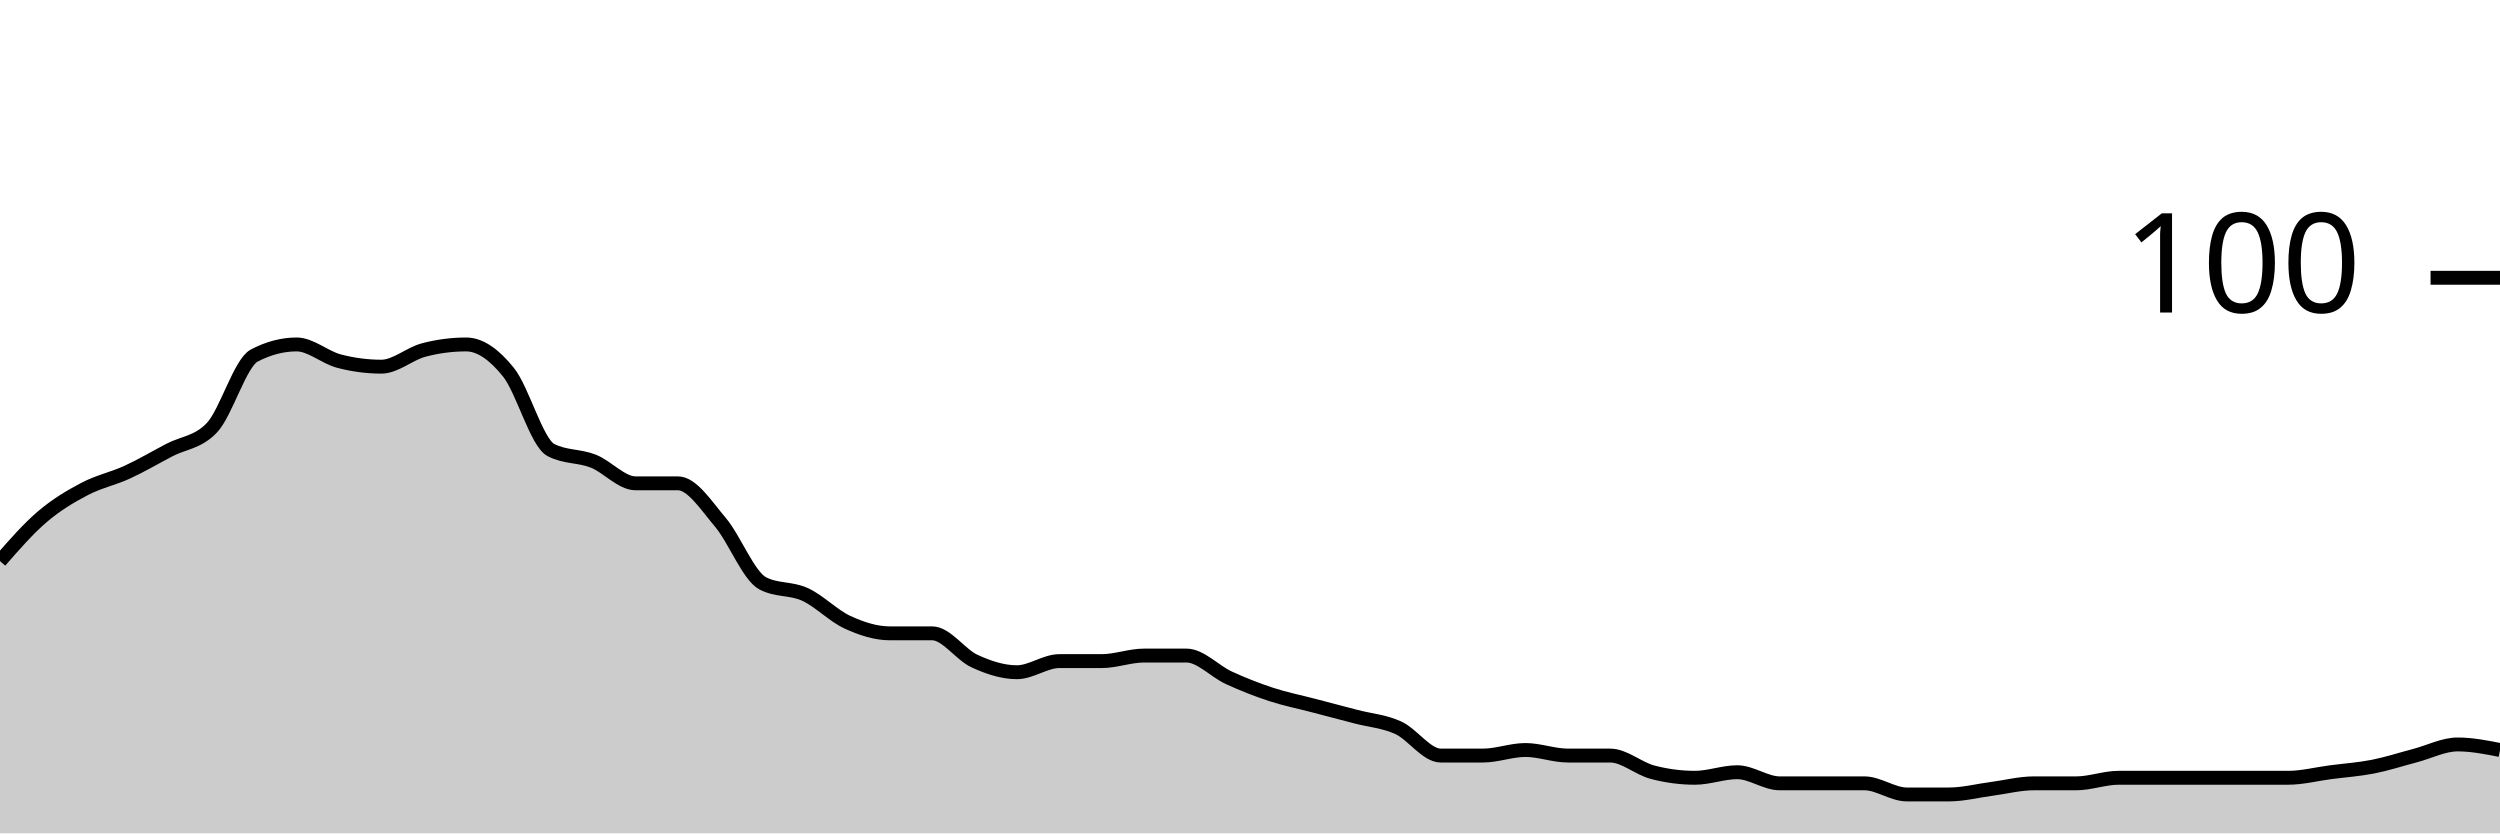
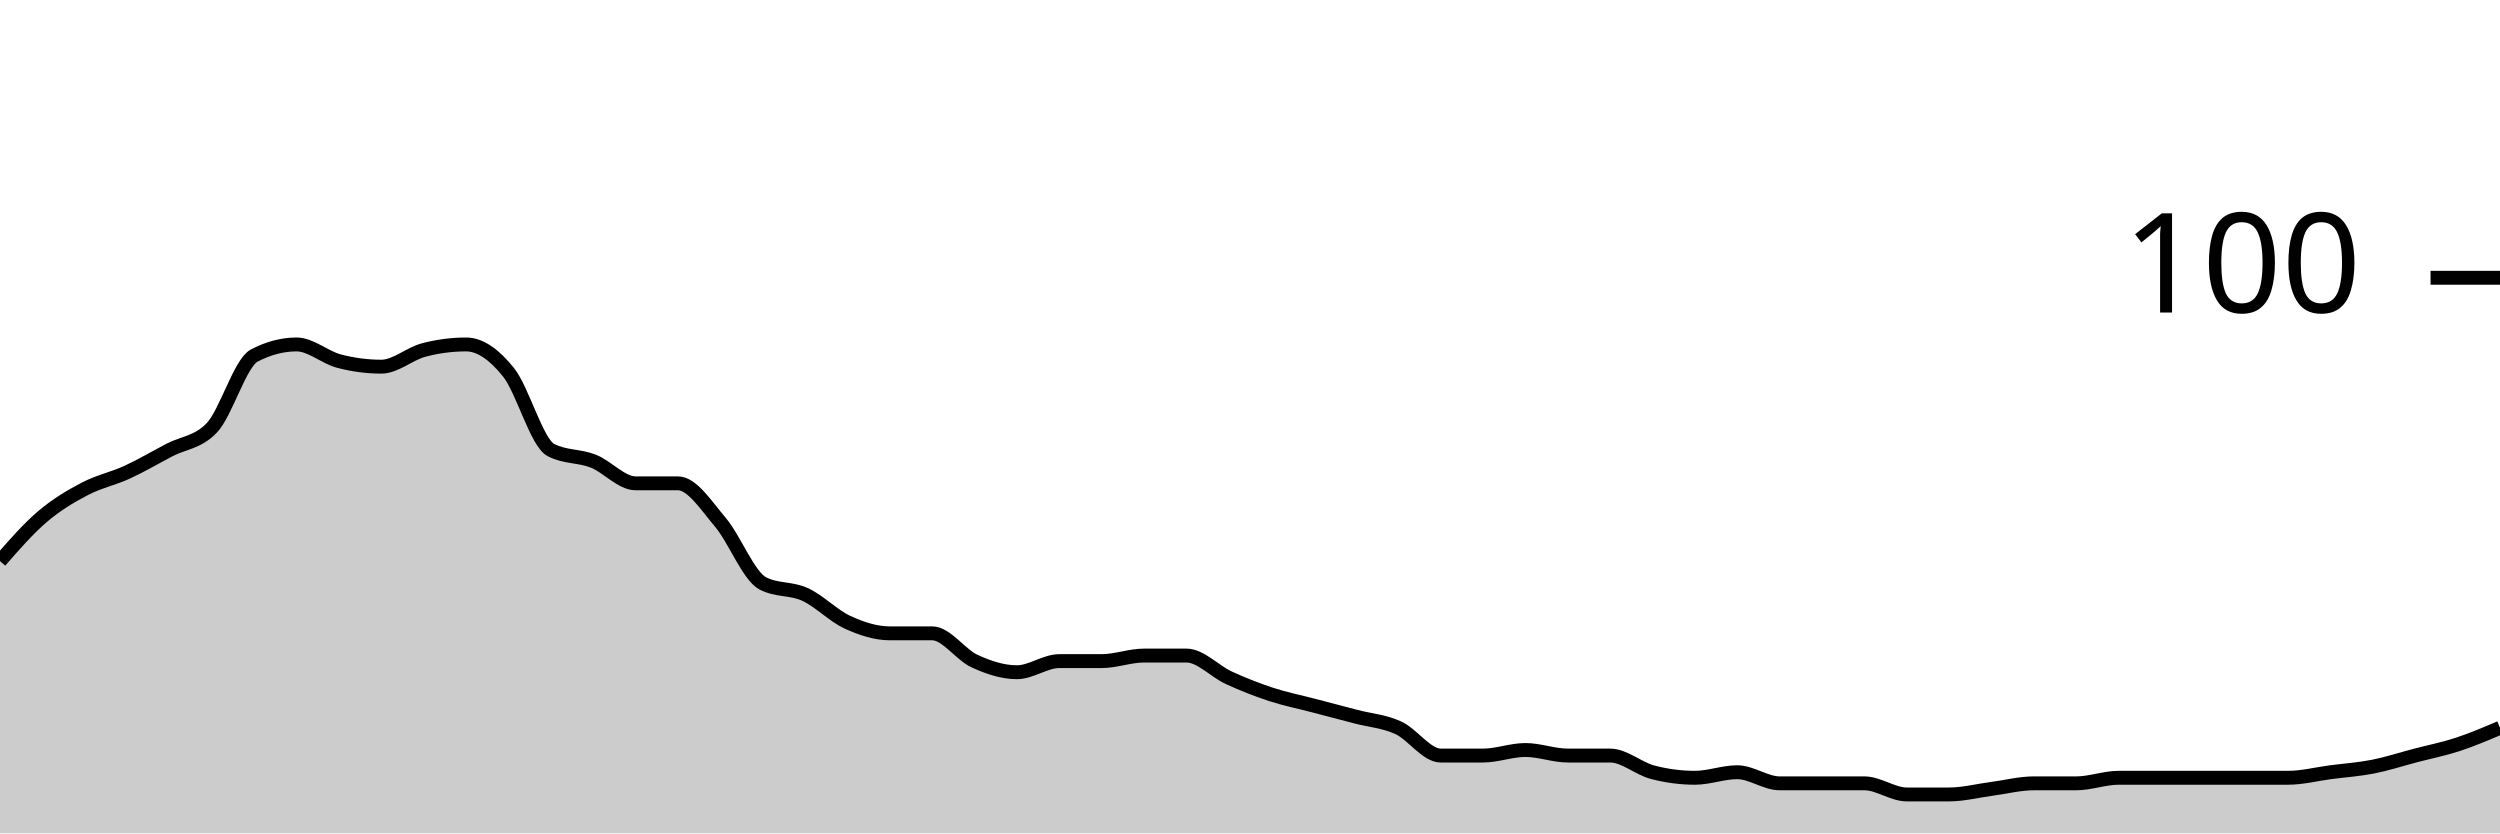
<svg xmlns="http://www.w3.org/2000/svg" viewBox="0 0 180 60">
  <g transform="translate(0,20)">
-     <path class="area" fill="rgba(0, 0, 0, 0.2)" d="M0,20.4C1.017,19.233,2.034,18.067,3.051,17.2C4.068,16.333,5.085,15.733,6.102,15.2C7.119,14.667,8.136,14.467,9.153,14C10.169,13.533,11.186,12.933,12.203,12.4C13.22,11.867,14.237,11.867,15.254,10.8C16.271,9.733,17.288,6.133,18.305,5.6C19.322,5.067,20.339,4.8,21.356,4.8C22.373,4.8,23.39,5.733,24.407,6C25.424,6.267,26.441,6.4,27.458,6.4C28.475,6.4,29.492,5.467,30.508,5.2C31.525,4.933,32.542,4.8,33.559,4.8C34.576,4.8,35.593,5.533,36.61,6.8C37.627,8.067,38.644,11.867,39.661,12.4C40.678,12.933,41.695,12.8,42.712,13.2C43.729,13.6,44.746,14.8,45.763,14.8C46.78,14.8,47.797,14.8,48.814,14.8C49.831,14.8,50.847,16.4,51.864,17.6C52.881,18.8,53.898,21.467,54.915,22C55.932,22.533,56.949,22.333,57.966,22.8C58.983,23.267,60,24.333,61.017,24.8C62.034,25.267,63.051,25.6,64.068,25.6C65.085,25.6,66.102,25.6,67.119,25.6C68.136,25.6,69.153,27.133,70.169,27.6C71.186,28.067,72.203,28.4,73.22,28.4C74.237,28.4,75.254,27.6,76.271,27.6C77.288,27.6,78.305,27.6,79.322,27.6C80.339,27.6,81.356,27.2,82.373,27.2C83.39,27.2,84.407,27.2,85.424,27.2C86.441,27.2,87.458,28.333,88.475,28.8C89.492,29.267,90.508,29.667,91.525,30C92.542,30.333,93.559,30.533,94.576,30.8C95.593,31.067,96.61,31.333,97.627,31.6C98.644,31.867,99.661,31.933,100.678,32.4C101.695,32.867,102.712,34.4,103.729,34.4C104.746,34.4,105.763,34.4,106.78,34.4C107.797,34.4,108.814,34,109.831,34C110.847,34,111.864,34.4,112.881,34.4C113.898,34.4,114.915,34.4,115.932,34.4C116.949,34.4,117.966,35.333,118.983,35.6C120,35.867,121.017,36,122.034,36C123.051,36,124.068,35.6,125.085,35.6C126.102,35.6,127.119,36.4,128.136,36.4C129.153,36.4,130.169,36.4,131.186,36.4C132.203,36.4,133.22,36.4,134.237,36.4C135.254,36.4,136.271,37.2,137.288,37.2C138.305,37.2,139.322,37.2,140.339,37.2C141.356,37.2,142.373,36.933,143.39,36.8C144.407,36.667,145.424,36.4,146.441,36.4C147.458,36.4,148.475,36.4,149.492,36.4C150.508,36.4,151.525,36,152.542,36C153.559,36,154.576,36,155.593,36C156.61,36,157.627,36,158.644,36C159.661,36,160.678,36,161.695,36C162.712,36,163.729,36,164.746,36C165.763,36,166.78,35.733,167.797,35.6C168.814,35.467,169.831,35.4,170.847,35.2C171.864,35,172.881,34.667,173.898,34.4C174.915,34.133,175.932,33.6,176.949,33.6C177.966,33.6,178.983,33.8,180,34L180,40C178.983,40,177.966,40,176.949,40C175.932,40,174.915,40,173.898,40C172.881,40,171.864,40,170.847,40C169.831,40,168.814,40,167.797,40C166.78,40,165.763,40,164.746,40C163.729,40,162.712,40,161.695,40C160.678,40,159.661,40,158.644,40C157.627,40,156.61,40,155.593,40C154.576,40,153.559,40,152.542,40C151.525,40,150.508,40,149.492,40C148.475,40,147.458,40,146.441,40C145.424,40,144.407,40,143.39,40C142.373,40,141.356,40,140.339,40C139.322,40,138.305,40,137.288,40C136.271,40,135.254,40,134.237,40C133.22,40,132.203,40,131.186,40C130.169,40,129.153,40,128.136,40C127.119,40,126.102,40,125.085,40C124.068,40,123.051,40,122.034,40C121.017,40,120,40,118.983,40C117.966,40,116.949,40,115.932,40C114.915,40,113.898,40,112.881,40C111.864,40,110.847,40,109.831,40C108.814,40,107.797,40,106.78,40C105.763,40,104.746,40,103.729,40C102.712,40,101.695,40,100.678,40C99.661,40,98.644,40,97.627,40C96.61,40,95.593,40,94.576,40C93.559,40,92.542,40,91.525,40C90.508,40,89.492,40,88.475,40C87.458,40,86.441,40,85.424,40C84.407,40,83.39,40,82.373,40C81.356,40,80.339,40,79.322,40C78.305,40,77.288,40,76.271,40C75.254,40,74.237,40,73.22,40C72.203,40,71.186,40,70.169,40C69.153,40,68.136,40,67.119,40C66.102,40,65.085,40,64.068,40C63.051,40,62.034,40,61.017,40C60,40,58.983,40,57.966,40C56.949,40,55.932,40,54.915,40C53.898,40,52.881,40,51.864,40C50.847,40,49.831,40,48.814,40C47.797,40,46.78,40,45.763,40C44.746,40,43.729,40,42.712,40C41.695,40,40.678,40,39.661,40C38.644,40,37.627,40,36.61,40C35.593,40,34.576,40,33.559,40C32.542,40,31.525,40,30.508,40C29.492,40,28.475,40,27.458,40C26.441,40,25.424,40,24.407,40C23.39,40,22.373,40,21.356,40C20.339,40,19.322,40,18.305,40C17.288,40,16.271,40,15.254,40C14.237,40,13.22,40,12.203,40C11.186,40,10.169,40,9.153,40C8.136,40,7.119,40,6.102,40C5.085,40,4.068,40,3.051,40C2.034,40,1.017,40,0,40Z" />
-     <path class="line" stroke="black" fill="none" d="M0,20.4C1.017,19.233,2.034,18.067,3.051,17.2C4.068,16.333,5.085,15.733,6.102,15.2C7.119,14.667,8.136,14.467,9.153,14C10.169,13.533,11.186,12.933,12.203,12.4C13.22,11.867,14.237,11.867,15.254,10.8C16.271,9.733,17.288,6.133,18.305,5.6C19.322,5.067,20.339,4.8,21.356,4.8C22.373,4.8,23.39,5.733,24.407,6C25.424,6.267,26.441,6.4,27.458,6.4C28.475,6.4,29.492,5.467,30.508,5.2C31.525,4.933,32.542,4.8,33.559,4.8C34.576,4.8,35.593,5.533,36.61,6.8C37.627,8.067,38.644,11.867,39.661,12.4C40.678,12.933,41.695,12.8,42.712,13.2C43.729,13.6,44.746,14.8,45.763,14.8C46.78,14.8,47.797,14.8,48.814,14.8C49.831,14.8,50.847,16.4,51.864,17.6C52.881,18.8,53.898,21.467,54.915,22C55.932,22.533,56.949,22.333,57.966,22.8C58.983,23.267,60,24.333,61.017,24.8C62.034,25.267,63.051,25.6,64.068,25.6C65.085,25.6,66.102,25.6,67.119,25.6C68.136,25.6,69.153,27.133,70.169,27.6C71.186,28.067,72.203,28.4,73.22,28.4C74.237,28.4,75.254,27.6,76.271,27.6C77.288,27.6,78.305,27.6,79.322,27.6C80.339,27.6,81.356,27.2,82.373,27.2C83.39,27.2,84.407,27.2,85.424,27.2C86.441,27.2,87.458,28.333,88.475,28.8C89.492,29.267,90.508,29.667,91.525,30C92.542,30.333,93.559,30.533,94.576,30.8C95.593,31.067,96.61,31.333,97.627,31.6C98.644,31.867,99.661,31.933,100.678,32.4C101.695,32.867,102.712,34.4,103.729,34.4C104.746,34.4,105.763,34.4,106.78,34.4C107.797,34.4,108.814,34,109.831,34C110.847,34,111.864,34.4,112.881,34.4C113.898,34.4,114.915,34.4,115.932,34.4C116.949,34.4,117.966,35.333,118.983,35.6C120,35.867,121.017,36,122.034,36C123.051,36,124.068,35.6,125.085,35.6C126.102,35.6,127.119,36.4,128.136,36.4C129.153,36.4,130.169,36.4,131.186,36.4C132.203,36.4,133.22,36.4,134.237,36.4C135.254,36.4,136.271,37.2,137.288,37.2C138.305,37.2,139.322,37.2,140.339,37.2C141.356,37.2,142.373,36.933,143.39,36.8C144.407,36.667,145.424,36.4,146.441,36.4C147.458,36.4,148.475,36.4,149.492,36.4C150.508,36.4,151.525,36,152.542,36C153.559,36,154.576,36,155.593,36C156.61,36,157.627,36,158.644,36C159.661,36,160.678,36,161.695,36C162.712,36,163.729,36,164.746,36C165.763,36,166.78,35.733,167.797,35.6C168.814,35.467,169.831,35.4,170.847,35.2C171.864,35,172.881,34.667,173.898,34.4C174.915,34.133,175.932,33.6,176.949,33.6C177.966,33.6,178.983,33.8,180,34" />
+     <path class="area" fill="rgba(0, 0, 0, 0.2)" d="M0,20.4C1.017,19.233,2.034,18.067,3.051,17.2C4.068,16.333,5.085,15.733,6.102,15.2C7.119,14.667,8.136,14.467,9.153,14C10.169,13.533,11.186,12.933,12.203,12.4C13.22,11.867,14.237,11.867,15.254,10.8C16.271,9.733,17.288,6.133,18.305,5.6C19.322,5.067,20.339,4.8,21.356,4.8C22.373,4.8,23.39,5.733,24.407,6C25.424,6.267,26.441,6.4,27.458,6.4C28.475,6.4,29.492,5.467,30.508,5.2C31.525,4.933,32.542,4.8,33.559,4.8C34.576,4.8,35.593,5.533,36.61,6.8C37.627,8.067,38.644,11.867,39.661,12.4C40.678,12.933,41.695,12.8,42.712,13.2C43.729,13.6,44.746,14.8,45.763,14.8C46.78,14.8,47.797,14.8,48.814,14.8C49.831,14.8,50.847,16.4,51.864,17.6C52.881,18.8,53.898,21.467,54.915,22C55.932,22.533,56.949,22.333,57.966,22.8C58.983,23.267,60,24.333,61.017,24.8C62.034,25.267,63.051,25.6,64.068,25.6C65.085,25.6,66.102,25.6,67.119,25.6C68.136,25.6,69.153,27.133,70.169,27.6C71.186,28.067,72.203,28.4,73.22,28.4C74.237,28.4,75.254,27.6,76.271,27.6C77.288,27.6,78.305,27.6,79.322,27.6C80.339,27.6,81.356,27.2,82.373,27.2C83.39,27.2,84.407,27.2,85.424,27.2C86.441,27.2,87.458,28.333,88.475,28.8C89.492,29.267,90.508,29.667,91.525,30C92.542,30.333,93.559,30.533,94.576,30.8C95.593,31.067,96.61,31.333,97.627,31.6C98.644,31.867,99.661,31.933,100.678,32.4C101.695,32.867,102.712,34.4,103.729,34.4C104.746,34.4,105.763,34.4,106.78,34.4C107.797,34.4,108.814,34,109.831,34C110.847,34,111.864,34.4,112.881,34.4C113.898,34.4,114.915,34.4,115.932,34.4C116.949,34.4,117.966,35.333,118.983,35.6C120,35.867,121.017,36,122.034,36C123.051,36,124.068,35.6,125.085,35.6C126.102,35.6,127.119,36.4,128.136,36.4C129.153,36.4,130.169,36.4,131.186,36.4C132.203,36.4,133.22,36.4,134.237,36.4C135.254,36.4,136.271,37.2,137.288,37.2C138.305,37.2,139.322,37.2,140.339,37.2C141.356,37.2,142.373,36.933,143.39,36.8C144.407,36.667,145.424,36.4,146.441,36.4C147.458,36.4,148.475,36.4,149.492,36.4C150.508,36.4,151.525,36,152.542,36C153.559,36,154.576,36,155.593,36C156.61,36,157.627,36,158.644,36C159.661,36,160.678,36,161.695,36C162.712,36,163.729,36,164.746,36C165.763,36,166.78,35.733,167.797,35.6C168.814,35.467,169.831,35.4,170.847,35.2C171.864,35,172.881,34.667,173.898,34.4C174.915,34.133,175.932,33.933,176.949,33.6C177.966,33.267,178.983,32.833,180,32.4L180,40C178.983,40,177.966,40,176.949,40C175.932,40,174.915,40,173.898,40C172.881,40,171.864,40,170.847,40C169.831,40,168.814,40,167.797,40C166.78,40,165.763,40,164.746,40C163.729,40,162.712,40,161.695,40C160.678,40,159.661,40,158.644,40C157.627,40,156.61,40,155.593,40C154.576,40,153.559,40,152.542,40C151.525,40,150.508,40,149.492,40C148.475,40,147.458,40,146.441,40C145.424,40,144.407,40,143.39,40C142.373,40,141.356,40,140.339,40C139.322,40,138.305,40,137.288,40C136.271,40,135.254,40,134.237,40C133.22,40,132.203,40,131.186,40C130.169,40,129.153,40,128.136,40C127.119,40,126.102,40,125.085,40C124.068,40,123.051,40,122.034,40C121.017,40,120,40,118.983,40C117.966,40,116.949,40,115.932,40C114.915,40,113.898,40,112.881,40C111.864,40,110.847,40,109.831,40C108.814,40,107.797,40,106.78,40C105.763,40,104.746,40,103.729,40C102.712,40,101.695,40,100.678,40C99.661,40,98.644,40,97.627,40C96.61,40,95.593,40,94.576,40C93.559,40,92.542,40,91.525,40C90.508,40,89.492,40,88.475,40C87.458,40,86.441,40,85.424,40C84.407,40,83.39,40,82.373,40C81.356,40,80.339,40,79.322,40C78.305,40,77.288,40,76.271,40C75.254,40,74.237,40,73.22,40C72.203,40,71.186,40,70.169,40C69.153,40,68.136,40,67.119,40C66.102,40,65.085,40,64.068,40C63.051,40,62.034,40,61.017,40C60,40,58.983,40,57.966,40C56.949,40,55.932,40,54.915,40C53.898,40,52.881,40,51.864,40C50.847,40,49.831,40,48.814,40C47.797,40,46.78,40,45.763,40C44.746,40,43.729,40,42.712,40C41.695,40,40.678,40,39.661,40C38.644,40,37.627,40,36.61,40C35.593,40,34.576,40,33.559,40C32.542,40,31.525,40,30.508,40C29.492,40,28.475,40,27.458,40C26.441,40,25.424,40,24.407,40C23.39,40,22.373,40,21.356,40C20.339,40,19.322,40,18.305,40C17.288,40,16.271,40,15.254,40C14.237,40,13.22,40,12.203,40C11.186,40,10.169,40,9.153,40C8.136,40,7.119,40,6.102,40C5.085,40,4.068,40,3.051,40C2.034,40,1.017,40,0,40Z" />
+     <path class="line" stroke="black" fill="none" d="M0,20.4C1.017,19.233,2.034,18.067,3.051,17.2C4.068,16.333,5.085,15.733,6.102,15.2C7.119,14.667,8.136,14.467,9.153,14C10.169,13.533,11.186,12.933,12.203,12.4C13.22,11.867,14.237,11.867,15.254,10.8C16.271,9.733,17.288,6.133,18.305,5.6C19.322,5.067,20.339,4.8,21.356,4.8C22.373,4.8,23.39,5.733,24.407,6C25.424,6.267,26.441,6.4,27.458,6.4C28.475,6.4,29.492,5.467,30.508,5.2C31.525,4.933,32.542,4.8,33.559,4.8C34.576,4.8,35.593,5.533,36.61,6.8C37.627,8.067,38.644,11.867,39.661,12.4C40.678,12.933,41.695,12.8,42.712,13.2C43.729,13.6,44.746,14.8,45.763,14.8C46.78,14.8,47.797,14.8,48.814,14.8C49.831,14.8,50.847,16.4,51.864,17.6C52.881,18.8,53.898,21.467,54.915,22C55.932,22.533,56.949,22.333,57.966,22.8C58.983,23.267,60,24.333,61.017,24.8C62.034,25.267,63.051,25.6,64.068,25.6C65.085,25.6,66.102,25.6,67.119,25.6C68.136,25.6,69.153,27.133,70.169,27.6C71.186,28.067,72.203,28.4,73.22,28.4C74.237,28.4,75.254,27.6,76.271,27.6C77.288,27.6,78.305,27.6,79.322,27.6C80.339,27.6,81.356,27.2,82.373,27.2C83.39,27.2,84.407,27.2,85.424,27.2C86.441,27.2,87.458,28.333,88.475,28.8C89.492,29.267,90.508,29.667,91.525,30C92.542,30.333,93.559,30.533,94.576,30.8C95.593,31.067,96.61,31.333,97.627,31.6C98.644,31.867,99.661,31.933,100.678,32.4C101.695,32.867,102.712,34.4,103.729,34.4C104.746,34.4,105.763,34.4,106.78,34.4C107.797,34.4,108.814,34,109.831,34C110.847,34,111.864,34.4,112.881,34.4C113.898,34.4,114.915,34.4,115.932,34.4C116.949,34.4,117.966,35.333,118.983,35.6C120,35.867,121.017,36,122.034,36C123.051,36,124.068,35.6,125.085,35.6C126.102,35.6,127.119,36.4,128.136,36.4C129.153,36.4,130.169,36.4,131.186,36.4C132.203,36.4,133.22,36.4,134.237,36.4C135.254,36.4,136.271,37.2,137.288,37.2C138.305,37.2,139.322,37.2,140.339,37.2C141.356,37.2,142.373,36.933,143.39,36.8C144.407,36.667,145.424,36.4,146.441,36.4C147.458,36.4,148.475,36.4,149.492,36.4C150.508,36.4,151.525,36,152.542,36C153.559,36,154.576,36,155.593,36C156.61,36,157.627,36,158.644,36C159.661,36,160.678,36,161.695,36C162.712,36,163.729,36,164.746,36C165.763,36,166.78,35.733,167.797,35.6C168.814,35.467,169.831,35.4,170.847,35.2C171.864,35,172.881,34.667,173.898,34.4C174.915,34.133,175.932,33.933,176.949,33.6C177.966,33.267,178.983,32.833,180,32.4" />
    <path class="axis-ceiling" stroke-width="1" stroke="black" fill="none" d="M175,0L180,0" />
    <text class="axis-ceiling-label" font-family="sans-serif" text-anchor="end" font-size="10px" x="170" y="2.5">100</text>
  </g>
</svg>
